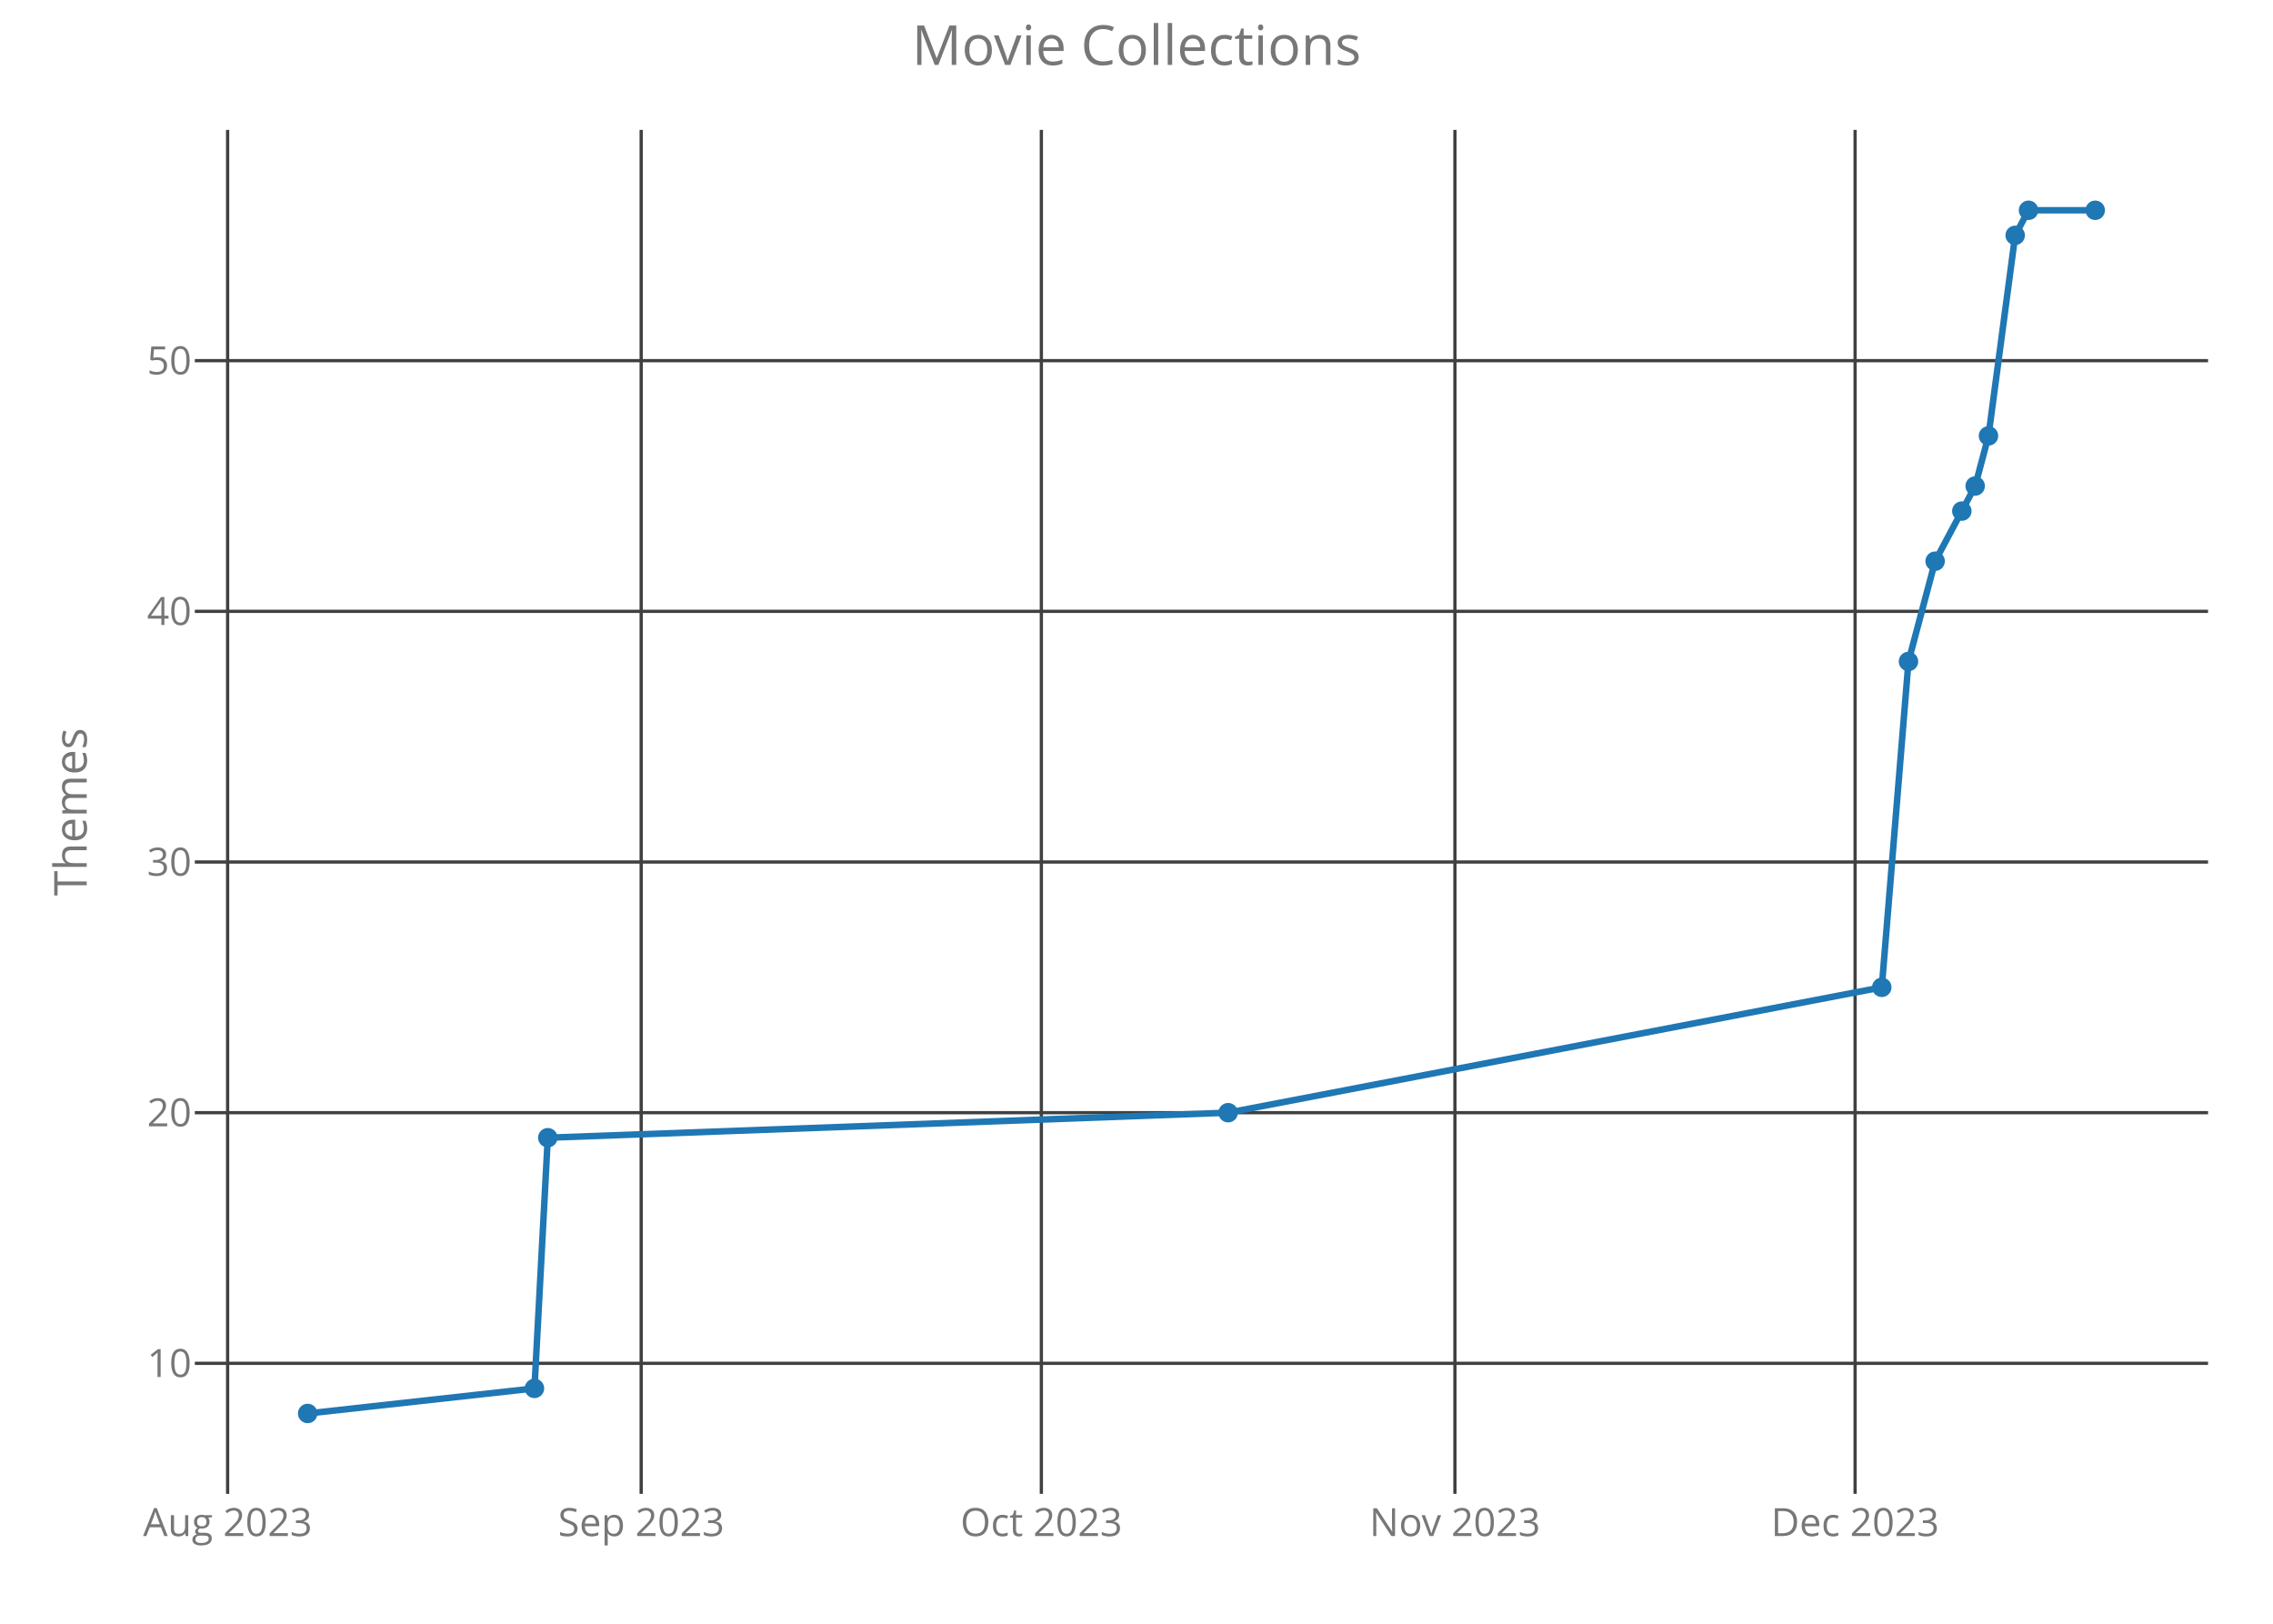
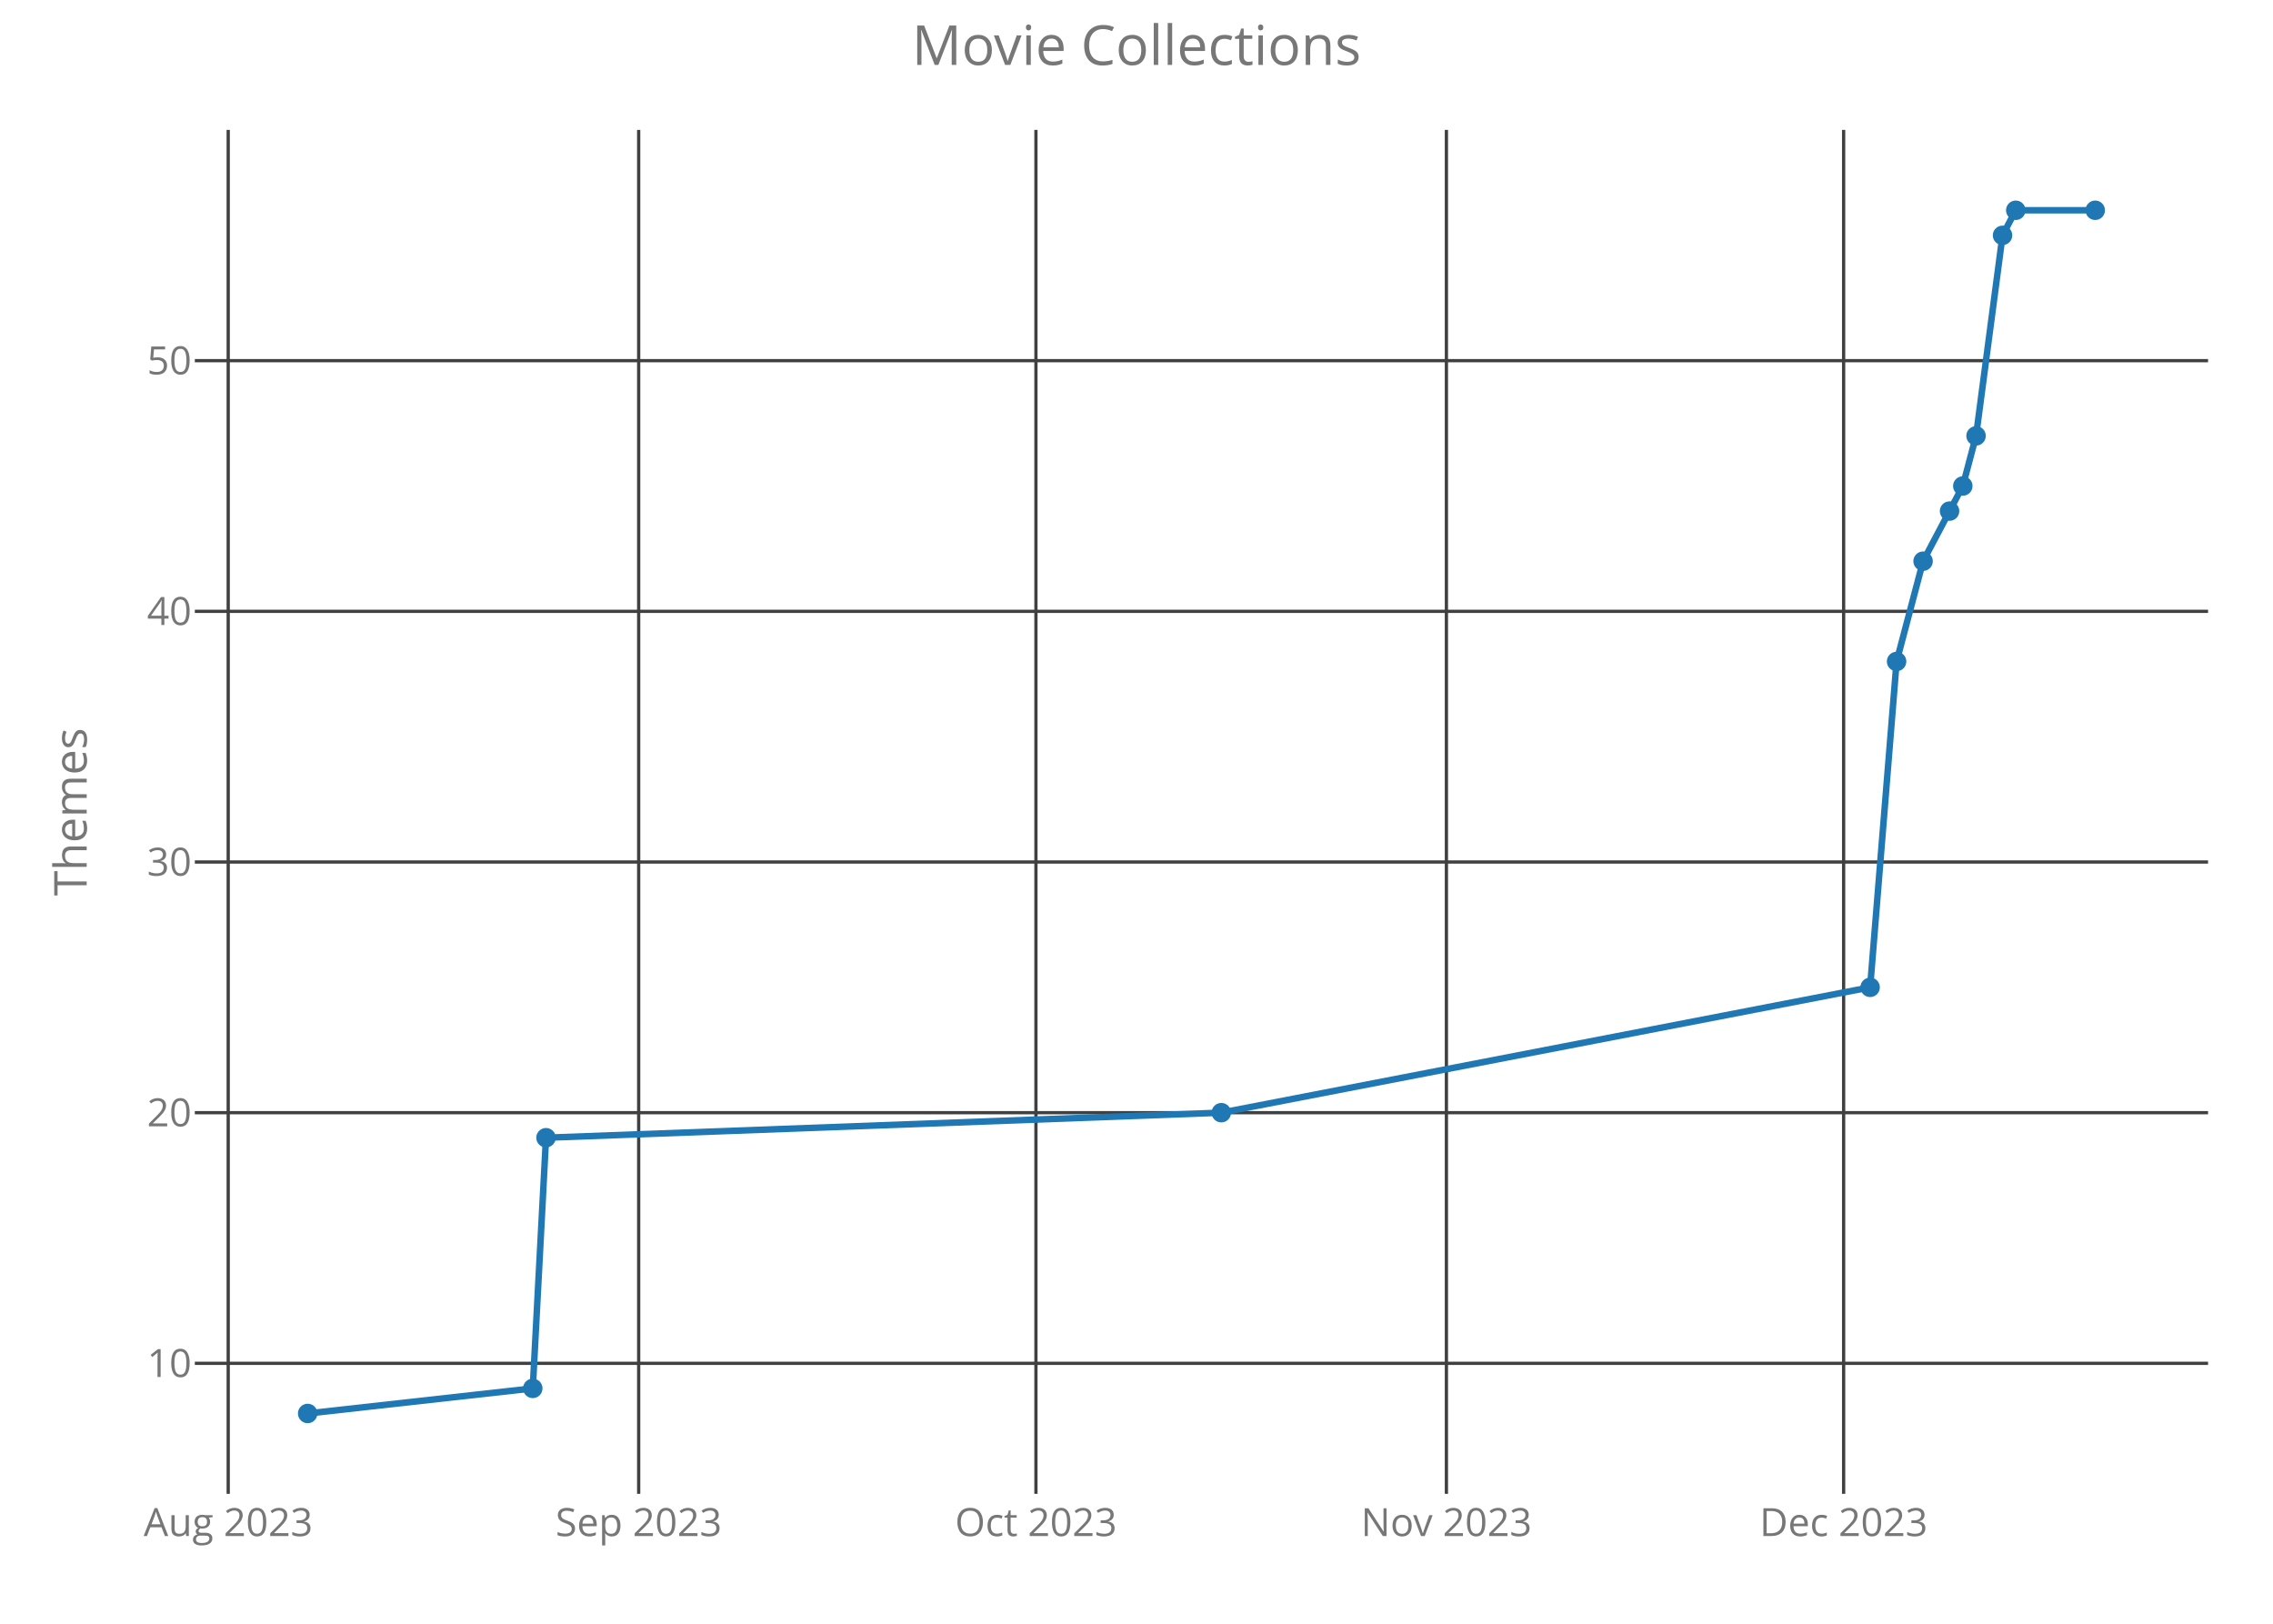
<svg xmlns="http://www.w3.org/2000/svg" class="main-svg" width="700" height="500" style="" viewBox="0 0 700 500">
  <rect x="0" y="0" width="700" height="500" style="fill: rgb(0, 0, 0); fill-opacity: 0;" />
-   <defs id="defs-8dd260">
+   <defs id="defs-38a5c5">
    <g class="clips">
-       <clipPath id="clip8dd260xyplot" class="plotclip">
+       <clipPath id="clip38a5c5xyplot" class="plotclip">
        <rect width="620" height="420" />
      </clipPath>
-       <clipPath class="axesclip" id="clip8dd260x">
+       <clipPath class="axesclip" id="clip38a5c5x">
        <rect x="60" y="0" width="620" height="500" />
      </clipPath>
-       <clipPath class="axesclip" id="clip8dd260y">
+       <clipPath class="axesclip" id="clip38a5c5y">
        <rect x="0" y="40" width="700" height="420" />
      </clipPath>
-       <clipPath class="axesclip" id="clip8dd260xy">
+       <clipPath class="axesclip" id="clip38a5c5xy">
        <rect x="60" y="40" width="620" height="420" />
      </clipPath>
    </g>
    <g class="gradients" />
  </defs>
  <g class="bglayer">
    <rect class="bg" x="60" y="40" width="620" height="420" style="fill: rgb(0, 0, 0); fill-opacity: 0; stroke-width: 0;" />
  </g>
  <g class="layer-below">
    <g class="imagelayer" />
    <g class="shapelayer" />
  </g>
  <g class="cartesianlayer">
    <g class="subplot xy">
      <g class="layer-subplot">
        <g class="shapelayer" />
        <g class="imagelayer" />
      </g>
      <g class="gridlayer">
        <g class="x">
-           <path class="xgrid crisp" transform="translate(70.1,0)" d="M0,40v420" style="stroke: rgb(64, 64, 64); stroke-opacity: 1; stroke-width: 1px;" />
-           <path class="xgrid crisp" transform="translate(197.46,0)" d="M0,40v420" style="stroke: rgb(64, 64, 64); stroke-opacity: 1; stroke-width: 1px;" />
-           <path class="xgrid crisp" transform="translate(320.7,0)" d="M0,40v420" style="stroke: rgb(64, 64, 64); stroke-opacity: 1; stroke-width: 1px;" />
-           <path class="xgrid crisp" transform="translate(448.06,0)" d="M0,40v420" style="stroke: rgb(64, 64, 64); stroke-opacity: 1; stroke-width: 1px;" />
-           <path class="xgrid crisp" transform="translate(571.3,0)" d="M0,40v420" style="stroke: rgb(64, 64, 64); stroke-opacity: 1; stroke-width: 1px;" />
+           <path class="xgrid crisp" transform="translate(70.28,0)" d="M0,40v420" style="stroke: rgb(64, 64, 64); stroke-opacity: 1; stroke-width: 1px;" />
+           <path class="xgrid crisp" transform="translate(196.69,0)" d="M0,40v420" style="stroke: rgb(64, 64, 64); stroke-opacity: 1; stroke-width: 1px;" />
+           <path class="xgrid crisp" transform="translate(319.03,0)" d="M0,40v420" style="stroke: rgb(64, 64, 64); stroke-opacity: 1; stroke-width: 1px;" />
+           <path class="xgrid crisp" transform="translate(445.44,0)" d="M0,40v420" style="stroke: rgb(64, 64, 64); stroke-opacity: 1; stroke-width: 1px;" />
+           <path class="xgrid crisp" transform="translate(567.77,0)" d="M0,40v420" style="stroke: rgb(64, 64, 64); stroke-opacity: 1; stroke-width: 1px;" />
        </g>
        <g class="y">
          <path class="ygrid crisp" transform="translate(0,419.81)" d="M60,0h620" style="stroke: rgb(64, 64, 64); stroke-opacity: 1; stroke-width: 1px;" />
          <path class="ygrid crisp" transform="translate(0,342.63)" d="M60,0h620" style="stroke: rgb(64, 64, 64); stroke-opacity: 1; stroke-width: 1px;" />
          <path class="ygrid crisp" transform="translate(0,265.44)" d="M60,0h620" style="stroke: rgb(64, 64, 64); stroke-opacity: 1; stroke-width: 1px;" />
          <path class="ygrid crisp" transform="translate(0,188.25)" d="M60,0h620" style="stroke: rgb(64, 64, 64); stroke-opacity: 1; stroke-width: 1px;" />
          <path class="ygrid crisp" transform="translate(0,111.06)" d="M60,0h620" style="stroke: rgb(64, 64, 64); stroke-opacity: 1; stroke-width: 1px;" />
        </g>
      </g>
      <g class="zerolinelayer" />
      <path class="xlines-below crisp" d="M0,0" style="fill: none;" />
      <path class="ylines-below crisp" d="M0,0" style="fill: none;" />
      <g class="overlines-below" />
      <g class="xaxislayer-below">
        <g class="xtick">
-           <text text-anchor="middle" x="0" y="473" transform="translate(70.1,0)" style="font-family: 'Open Sans'; font-size: 12px; fill: rgb(119, 119, 119); fill-opacity: 1; white-space: pre;">Aug 2023</text>
+           <text text-anchor="middle" x="0" y="473" transform="translate(70.28,0)" style="font-family: 'Open Sans'; font-size: 12px; fill: rgb(119, 119, 119); fill-opacity: 1; white-space: pre;">Aug 2023</text>
        </g>
        <g class="xtick">
-           <text text-anchor="middle" x="0" y="473" transform="translate(197.46,0)" style="font-family: 'Open Sans'; font-size: 12px; fill: rgb(119, 119, 119); fill-opacity: 1; white-space: pre;">Sep 2023</text>
+           <text text-anchor="middle" x="0" y="473" transform="translate(196.69,0)" style="font-family: 'Open Sans'; font-size: 12px; fill: rgb(119, 119, 119); fill-opacity: 1; white-space: pre;">Sep 2023</text>
        </g>
        <g class="xtick">
-           <text text-anchor="middle" x="0" y="473" transform="translate(320.7,0)" style="font-family: 'Open Sans'; font-size: 12px; fill: rgb(119, 119, 119); fill-opacity: 1; white-space: pre;">Oct 2023</text>
+           <text text-anchor="middle" x="0" y="473" transform="translate(319.03,0)" style="font-family: 'Open Sans'; font-size: 12px; fill: rgb(119, 119, 119); fill-opacity: 1; white-space: pre;">Oct 2023</text>
        </g>
        <g class="xtick">
-           <text text-anchor="middle" x="0" y="473" transform="translate(448.06,0)" style="font-family: 'Open Sans'; font-size: 12px; fill: rgb(119, 119, 119); fill-opacity: 1; white-space: pre;">Nov 2023</text>
+           <text text-anchor="middle" x="0" y="473" transform="translate(445.44,0)" style="font-family: 'Open Sans'; font-size: 12px; fill: rgb(119, 119, 119); fill-opacity: 1; white-space: pre;">Nov 2023</text>
        </g>
        <g class="xtick">
-           <text text-anchor="middle" x="0" y="473" transform="translate(571.3,0)" style="font-family: 'Open Sans'; font-size: 12px; fill: rgb(119, 119, 119); fill-opacity: 1; white-space: pre;">Dec 2023</text>
+           <text text-anchor="middle" x="0" y="473" transform="translate(567.77,0)" style="font-family: 'Open Sans'; font-size: 12px; fill: rgb(119, 119, 119); fill-opacity: 1; white-space: pre;">Dec 2023</text>
        </g>
      </g>
      <g class="yaxislayer-below">
        <g class="ytick">
          <text text-anchor="end" x="59" y="4.2" transform="translate(0,419.81)" style="font-family: 'Open Sans'; font-size: 12px; fill: rgb(119, 119, 119); fill-opacity: 1; white-space: pre;">10</text>
        </g>
        <g class="ytick">
          <text text-anchor="end" x="59" y="4.2" transform="translate(0,342.63)" style="font-family: 'Open Sans'; font-size: 12px; fill: rgb(119, 119, 119); fill-opacity: 1; white-space: pre;">20</text>
        </g>
        <g class="ytick">
          <text text-anchor="end" x="59" y="4.2" transform="translate(0,265.44)" style="font-family: 'Open Sans'; font-size: 12px; fill: rgb(119, 119, 119); fill-opacity: 1; white-space: pre;">30</text>
        </g>
        <g class="ytick">
          <text text-anchor="end" x="59" y="4.2" transform="translate(0,188.25)" style="font-family: 'Open Sans'; font-size: 12px; fill: rgb(119, 119, 119); fill-opacity: 1; white-space: pre;">40</text>
        </g>
        <g class="ytick">
          <text text-anchor="end" x="59" y="4.2" transform="translate(0,111.06)" style="font-family: 'Open Sans'; font-size: 12px; fill: rgb(119, 119, 119); fill-opacity: 1; white-space: pre;">50</text>
        </g>
      </g>
      <g class="overaxes-below" />
-       <g class="plot" transform="translate(60,40)" clip-path="url('#clip8dd260xyplot')">
+       <g class="plot" transform="translate(60,40)" clip-path="url('#clip38a5c5xyplot')">
        <g class="scatterlayer mlayer">
-           <g class="trace scatter trace920ebd" style="stroke-miterlimit: 2; opacity: 1;">
+           <g class="trace scatter trace1ae914" style="stroke-miterlimit: 2; opacity: 1;">
            <g class="fills" />
            <g class="errorbars" />
            <g class="lines">
-               <path class="js-line" d="M34.75,395.25L104.59,387.53L108.7,310.34L318.22,302.63L519.52,264.03L527.74,163.69L535.95,132.81L548.28,109.66L552.38,94.22L560.6,32.47L564.71,24.75L585.25,24.75" style="vector-effect: non-scaling-stroke; fill: none; stroke: rgb(31, 119, 180); stroke-opacity: 1; stroke-width: 2px; opacity: 1;" />
+               <path class="js-line" d="M34.75,395.25L104.07,387.53L108.15,310.34L316.12,302.63L515.93,264.03L524.08,163.69L532.24,132.81L544.47,109.66L548.55,94.22L556.71,32.47L560.78,24.75L585.25,24.75" style="vector-effect: non-scaling-stroke; fill: none; stroke: rgb(31, 119, 180); stroke-opacity: 1; stroke-width: 2px; opacity: 1;" />
            </g>
            <g class="points">
              <path class="point" transform="translate(34.75,395.25)" d="M3,0A3,3 0 1,1 0,-3A3,3 0 0,1 3,0Z" style="opacity: 1; stroke-width: 0px; fill: rgb(31, 119, 180); fill-opacity: 1;" />
-               <path class="point" transform="translate(104.59,387.53)" d="M3,0A3,3 0 1,1 0,-3A3,3 0 0,1 3,0Z" style="opacity: 1; stroke-width: 0px; fill: rgb(31, 119, 180); fill-opacity: 1;" />
-               <path class="point" transform="translate(108.7,310.34)" d="M3,0A3,3 0 1,1 0,-3A3,3 0 0,1 3,0Z" style="opacity: 1; stroke-width: 0px; fill: rgb(31, 119, 180); fill-opacity: 1;" />
-               <path class="point" transform="translate(318.22,302.63)" d="M3,0A3,3 0 1,1 0,-3A3,3 0 0,1 3,0Z" style="opacity: 1; stroke-width: 0px; fill: rgb(31, 119, 180); fill-opacity: 1;" />
-               <path class="point" transform="translate(519.52,264.03)" d="M3,0A3,3 0 1,1 0,-3A3,3 0 0,1 3,0Z" style="opacity: 1; stroke-width: 0px; fill: rgb(31, 119, 180); fill-opacity: 1;" />
-               <path class="point" transform="translate(527.74,163.69)" d="M3,0A3,3 0 1,1 0,-3A3,3 0 0,1 3,0Z" style="opacity: 1; stroke-width: 0px; fill: rgb(31, 119, 180); fill-opacity: 1;" />
-               <path class="point" transform="translate(535.95,132.81)" d="M3,0A3,3 0 1,1 0,-3A3,3 0 0,1 3,0Z" style="opacity: 1; stroke-width: 0px; fill: rgb(31, 119, 180); fill-opacity: 1;" />
-               <path class="point" transform="translate(544.17,117.38)" d="M3,0A3,3 0 1,1 0,-3A3,3 0 0,1 3,0Z" style="opacity: 1; stroke-width: 0px; fill: rgb(31, 119, 180); fill-opacity: 1;" />
-               <path class="point" transform="translate(548.28,109.66)" d="M3,0A3,3 0 1,1 0,-3A3,3 0 0,1 3,0Z" style="opacity: 1; stroke-width: 0px; fill: rgb(31, 119, 180); fill-opacity: 1;" />
-               <path class="point" transform="translate(552.38,94.22)" d="M3,0A3,3 0 1,1 0,-3A3,3 0 0,1 3,0Z" style="opacity: 1; stroke-width: 0px; fill: rgb(31, 119, 180); fill-opacity: 1;" />
-               <path class="point" transform="translate(560.6,32.47)" d="M3,0A3,3 0 1,1 0,-3A3,3 0 0,1 3,0Z" style="opacity: 1; stroke-width: 0px; fill: rgb(31, 119, 180); fill-opacity: 1;" />
-               <path class="point" transform="translate(564.71,24.75)" d="M3,0A3,3 0 1,1 0,-3A3,3 0 0,1 3,0Z" style="opacity: 1; stroke-width: 0px; fill: rgb(31, 119, 180); fill-opacity: 1;" />
+               <path class="point" transform="translate(104.07,387.53)" d="M3,0A3,3 0 1,1 0,-3A3,3 0 0,1 3,0Z" style="opacity: 1; stroke-width: 0px; fill: rgb(31, 119, 180); fill-opacity: 1;" />
+               <path class="point" transform="translate(108.15,310.34)" d="M3,0A3,3 0 1,1 0,-3A3,3 0 0,1 3,0Z" style="opacity: 1; stroke-width: 0px; fill: rgb(31, 119, 180); fill-opacity: 1;" />
+               <path class="point" transform="translate(316.12,302.63)" d="M3,0A3,3 0 1,1 0,-3A3,3 0 0,1 3,0Z" style="opacity: 1; stroke-width: 0px; fill: rgb(31, 119, 180); fill-opacity: 1;" />
+               <path class="point" transform="translate(515.93,264.03)" d="M3,0A3,3 0 1,1 0,-3A3,3 0 0,1 3,0Z" style="opacity: 1; stroke-width: 0px; fill: rgb(31, 119, 180); fill-opacity: 1;" />
+               <path class="point" transform="translate(524.08,163.69)" d="M3,0A3,3 0 1,1 0,-3A3,3 0 0,1 3,0Z" style="opacity: 1; stroke-width: 0px; fill: rgb(31, 119, 180); fill-opacity: 1;" />
+               <path class="point" transform="translate(532.24,132.81)" d="M3,0A3,3 0 1,1 0,-3A3,3 0 0,1 3,0Z" style="opacity: 1; stroke-width: 0px; fill: rgb(31, 119, 180); fill-opacity: 1;" />
+               <path class="point" transform="translate(540.39,117.38)" d="M3,0A3,3 0 1,1 0,-3A3,3 0 0,1 3,0Z" style="opacity: 1; stroke-width: 0px; fill: rgb(31, 119, 180); fill-opacity: 1;" />
+               <path class="point" transform="translate(544.47,109.66)" d="M3,0A3,3 0 1,1 0,-3A3,3 0 0,1 3,0Z" style="opacity: 1; stroke-width: 0px; fill: rgb(31, 119, 180); fill-opacity: 1;" />
+               <path class="point" transform="translate(548.55,94.22)" d="M3,0A3,3 0 1,1 0,-3A3,3 0 0,1 3,0Z" style="opacity: 1; stroke-width: 0px; fill: rgb(31, 119, 180); fill-opacity: 1;" />
+               <path class="point" transform="translate(556.71,32.47)" d="M3,0A3,3 0 1,1 0,-3A3,3 0 0,1 3,0Z" style="opacity: 1; stroke-width: 0px; fill: rgb(31, 119, 180); fill-opacity: 1;" />
+               <path class="point" transform="translate(560.78,24.75)" d="M3,0A3,3 0 1,1 0,-3A3,3 0 0,1 3,0Z" style="opacity: 1; stroke-width: 0px; fill: rgb(31, 119, 180); fill-opacity: 1;" />
              <path class="point" transform="translate(585.25,24.75)" d="M3,0A3,3 0 1,1 0,-3A3,3 0 0,1 3,0Z" style="opacity: 1; stroke-width: 0px; fill: rgb(31, 119, 180); fill-opacity: 1;" />
            </g>
            <g class="text" />
          </g>
        </g>
      </g>
      <g class="overplot" />
      <path class="xlines-above" />
      <path class="ylines-above" />
      <g class="overlines-above" />
      <g class="xaxislayer-above" />
      <g class="yaxislayer-above" />
      <g class="overaxes-above" />
    </g>
  </g>
  <g class="polarlayer" />
  <g class="ternarylayer" />
  <g class="geolayer" />
  <g class="funnelarealayer" />
  <g class="pielayer" />
  <g class="treemaplayer" />
  <g class="sunburstlayer" />
  <g class="glimages" />
-   <defs id="topdefs-8dd260">
+   <defs id="topdefs-38a5c5">
    <g class="clips" />
  </defs>
  <g class="layer-above">
    <g class="imagelayer" />
    <g class="shapelayer" />
  </g>
  <g class="infolayer">
    <g class="g-gtitle">
      <text class="gtitle" x="350" y="20" text-anchor="middle" dy="0em" style="font-family: 'Open Sans'; font-size: 17px; fill: rgb(119, 119, 119); opacity: 1; font-weight: normal; white-space: pre;">Movie Collections</text>
    </g>
    <g class="g-xtitle" />
    <g class="g-ytitle">
      <text class="ytitle" transform="rotate(-90,26.7,250)" x="26.7" y="250" text-anchor="middle" style="font-family: 'Open Sans'; font-size: 14px; fill: rgb(119, 119, 119); opacity: 1; font-weight: normal; white-space: pre;">Themes</text>
    </g>
  </g>
</svg>
